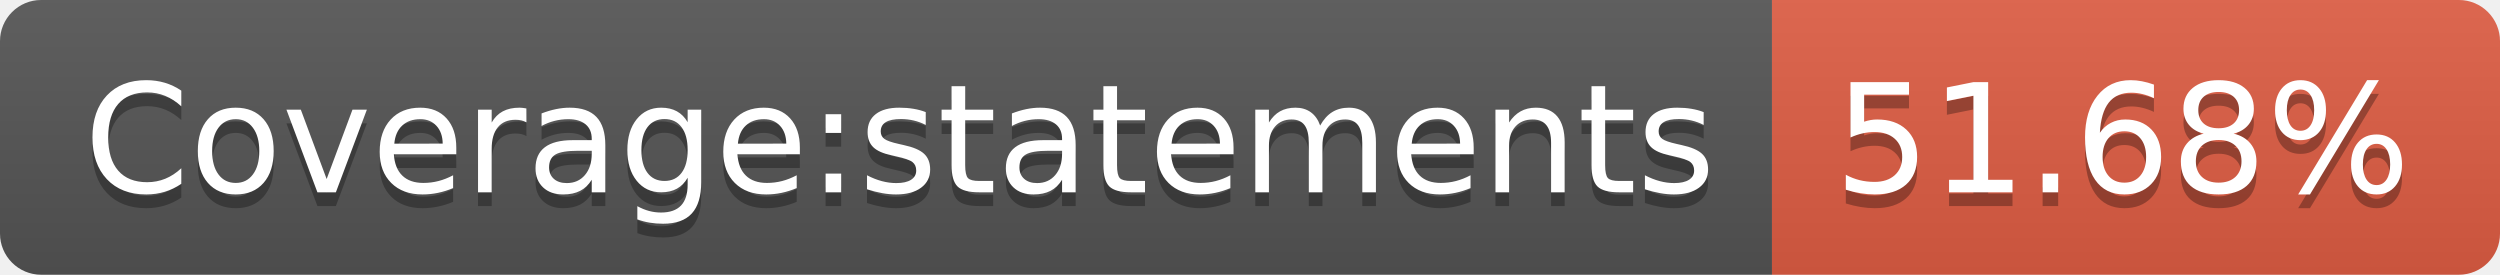
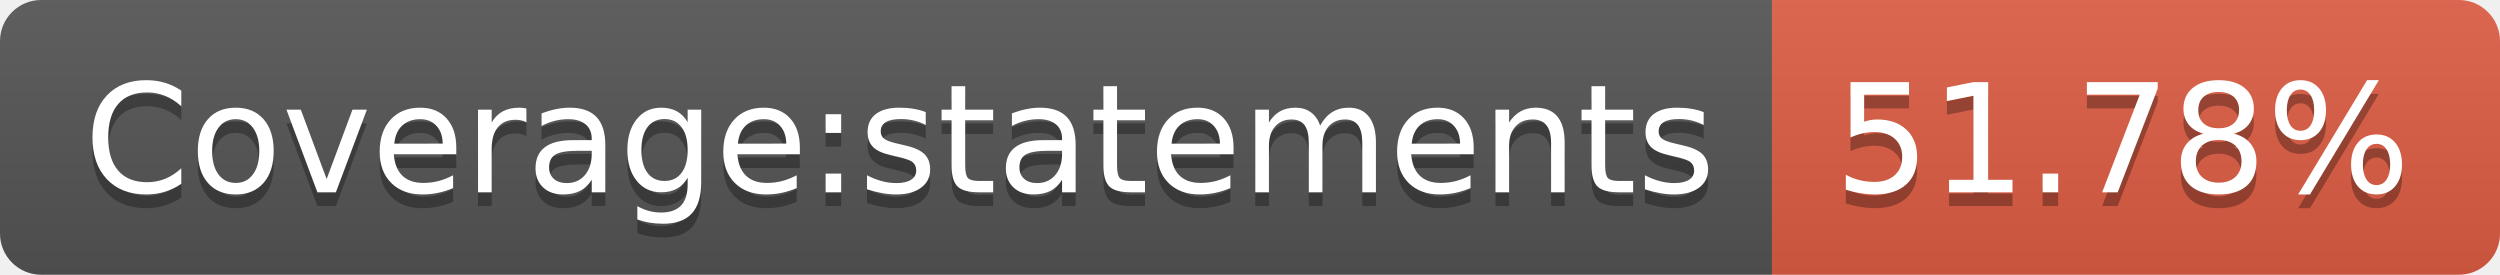
- <svg xmlns="http://www.w3.org/2000/svg" width="182" height="20" role="img" aria-label="Coverage:statements: 51.68%">
+ <svg xmlns="http://www.w3.org/2000/svg" width="182" height="20" role="img" aria-label="Coverage:statements: 51.78%">
  <linearGradient id="s" x2="0" y2="100%">
    <stop offset="0" stop-color="#bbb" stop-opacity=".1" />
    <stop offset="1" stop-opacity=".1" />
  </linearGradient>
  <clipPath id="r">
    <rect width="182" height="20" rx="3" fill="#fff" />
  </clipPath>
  <g clip-path="url(#r)">
    <rect width="129" height="20" fill="#555" />
    <rect x="129" width="53" height="20" fill="#e05d44" />
    <rect width="182" height="20" fill="url(#s)" />
  </g>
  <g fill="#fff" text-anchor="middle" font-family="Verdana,Geneva,DejaVu Sans,sans-serif" text-rendering="geometricPrecision" font-size="110">
    <text aria-hidden="true" x="655" y="150" fill="#010101" fill-opacity=".3" transform="scale(.1)" textLength="1190">Coverage:statements</text>
    <text x="655" y="140" transform="scale(.1)" fill="#fff" textLength="1190">Coverage:statements</text>
-     <text aria-hidden="true" x="1545" y="150" fill="#010101" fill-opacity=".3" transform="scale(.1)" textLength="430">51.68%</text>
-     <text x="1545" y="140" transform="scale(.1)" fill="#fff" textLength="430">51.68%</text>
+     <text aria-hidden="true" x="1545" y="150" fill="#010101" fill-opacity=".3" transform="scale(.1)" textLength="430">51.78%</text>
+     <text x="1545" y="140" transform="scale(.1)" fill="#fff" textLength="430">51.78%</text>
  </g>
</svg>
